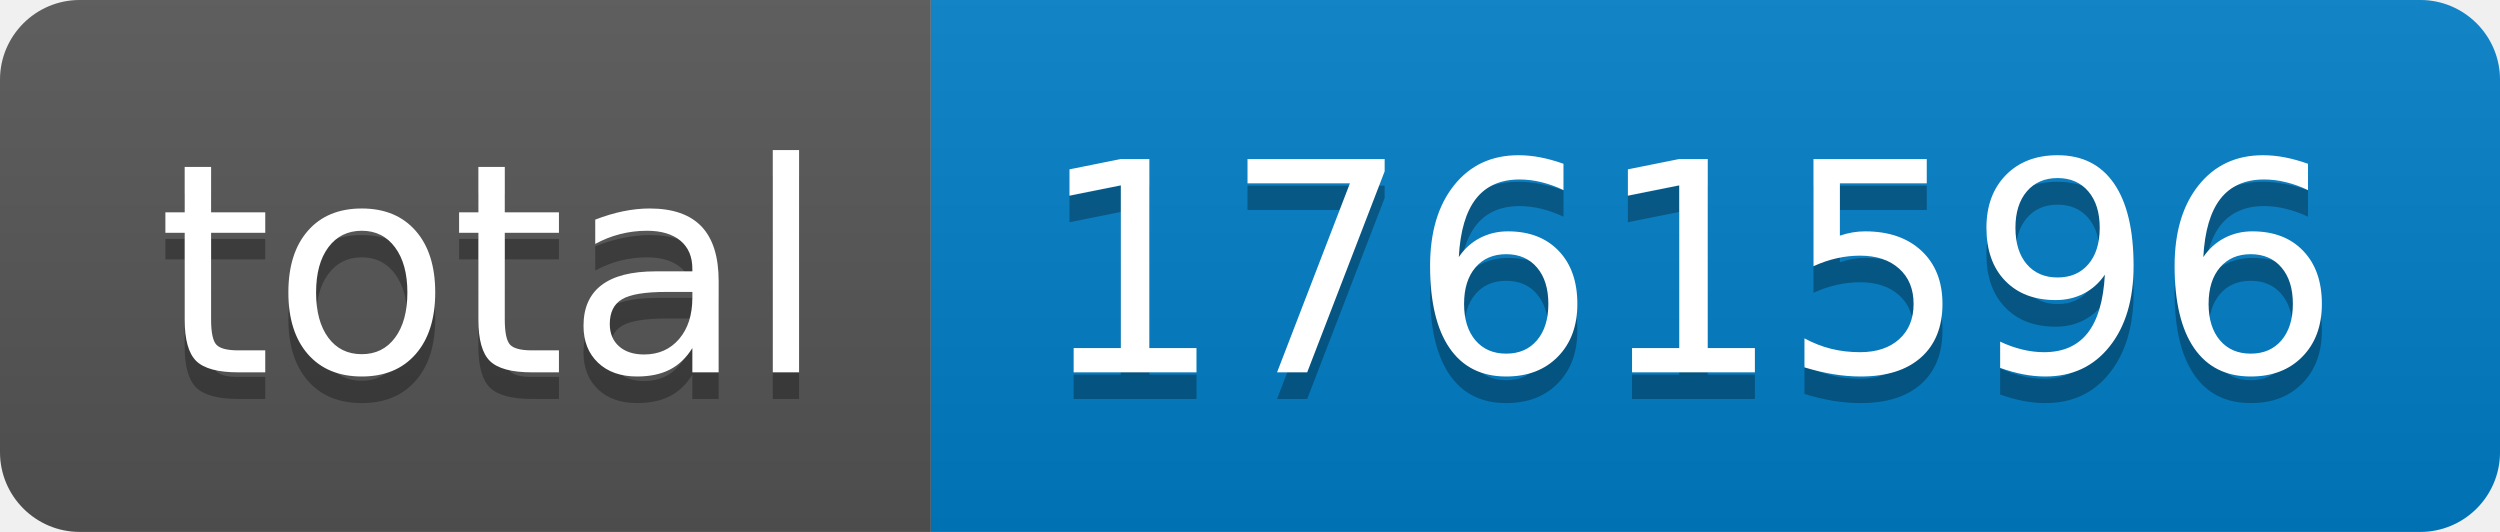
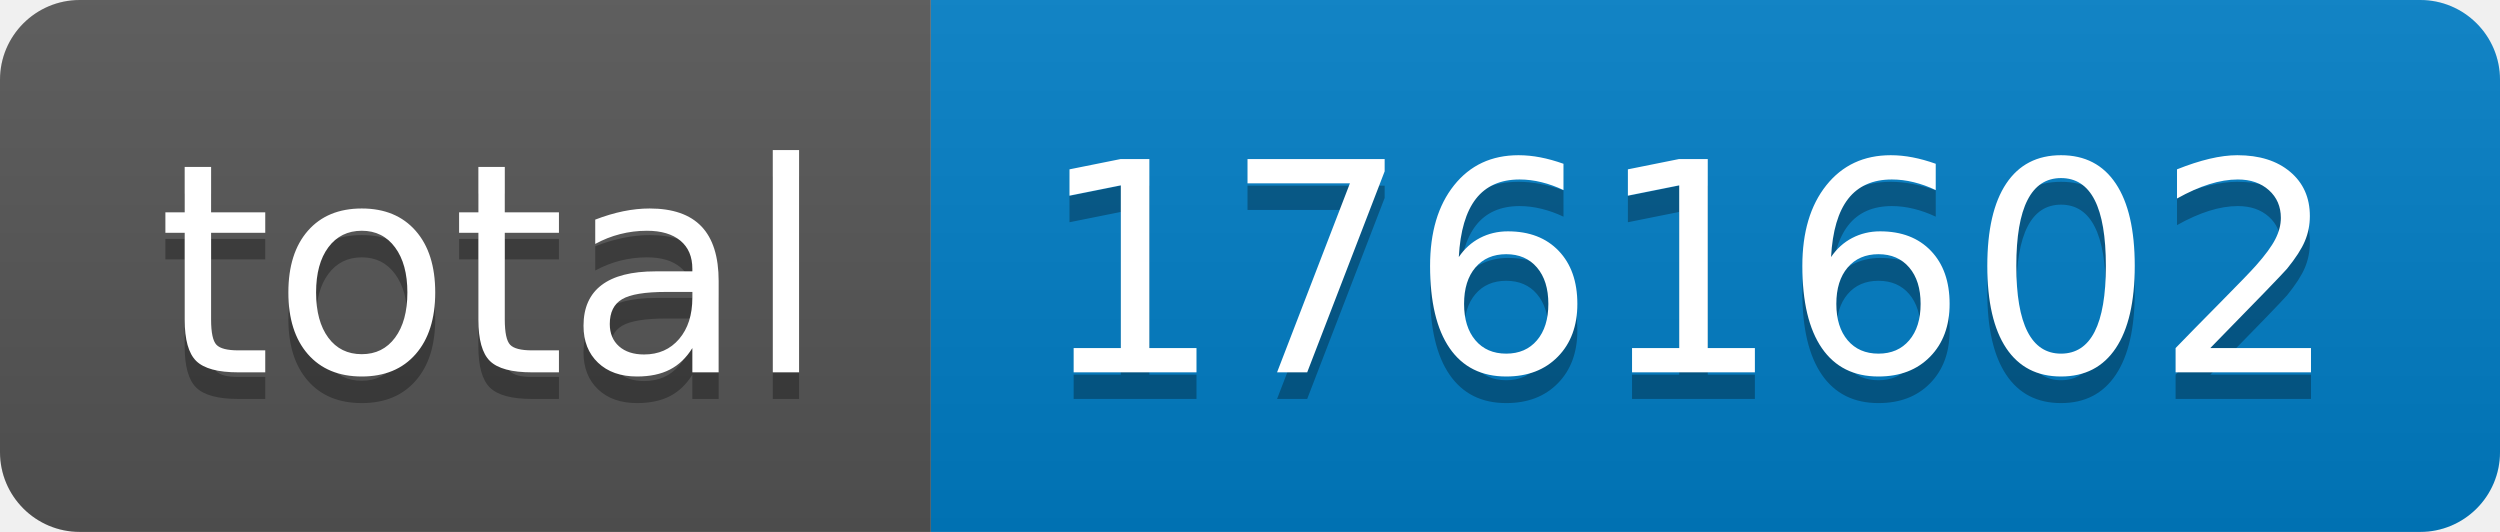
- <svg xmlns="http://www.w3.org/2000/svg" width="94" height="20" role="img" aria-label="total: 1761596">
+ <svg xmlns="http://www.w3.org/2000/svg" width="94" height="20" role="img" aria-label="total: 1761602">
  <linearGradient id="s" x2="0" y2="100%">
    <stop offset="0" stop-color="#bbb" stop-opacity=".1" />
    <stop offset="1" stop-opacity=".1" />
  </linearGradient>
  <clipPath id="r">
    <rect width="94" height="20" rx="3" fill="#fff" />
  </clipPath>
  <g clip-path="url(#r)">
    <rect width="35" height="20" fill="#555" />
    <rect x="35" width="59" height="20" fill="#007ec6" />
    <rect width="94" height="20" fill="url(#s)" />
  </g>
  <g fill="#fff" text-anchor="middle" font-family="Verdana,Geneva,DejaVu Sans,sans-serif" text-rendering="geometricPrecision" font-size="110">
    <text aria-hidden="true" x="185" y="150" fill="#010101" fill-opacity=".3" transform="scale(.1)" textLength="250">total</text>
    <text x="185" y="140" transform="scale(.1)" fill="#fff" textLength="250">total</text>
-     <text aria-hidden="true" x="635" y="150" fill="#010101" fill-opacity=".3" transform="scale(.1)" textLength="490">1761596</text>
-     <text x="635" y="140" transform="scale(.1)" fill="#fff" textLength="490">1761596</text>
+     <text aria-hidden="true" x="635" y="150" fill="#010101" fill-opacity=".3" transform="scale(.1)" textLength="490">1761602</text>
+     <text x="635" y="140" transform="scale(.1)" fill="#fff" textLength="490">1761602</text>
  </g>
</svg>
